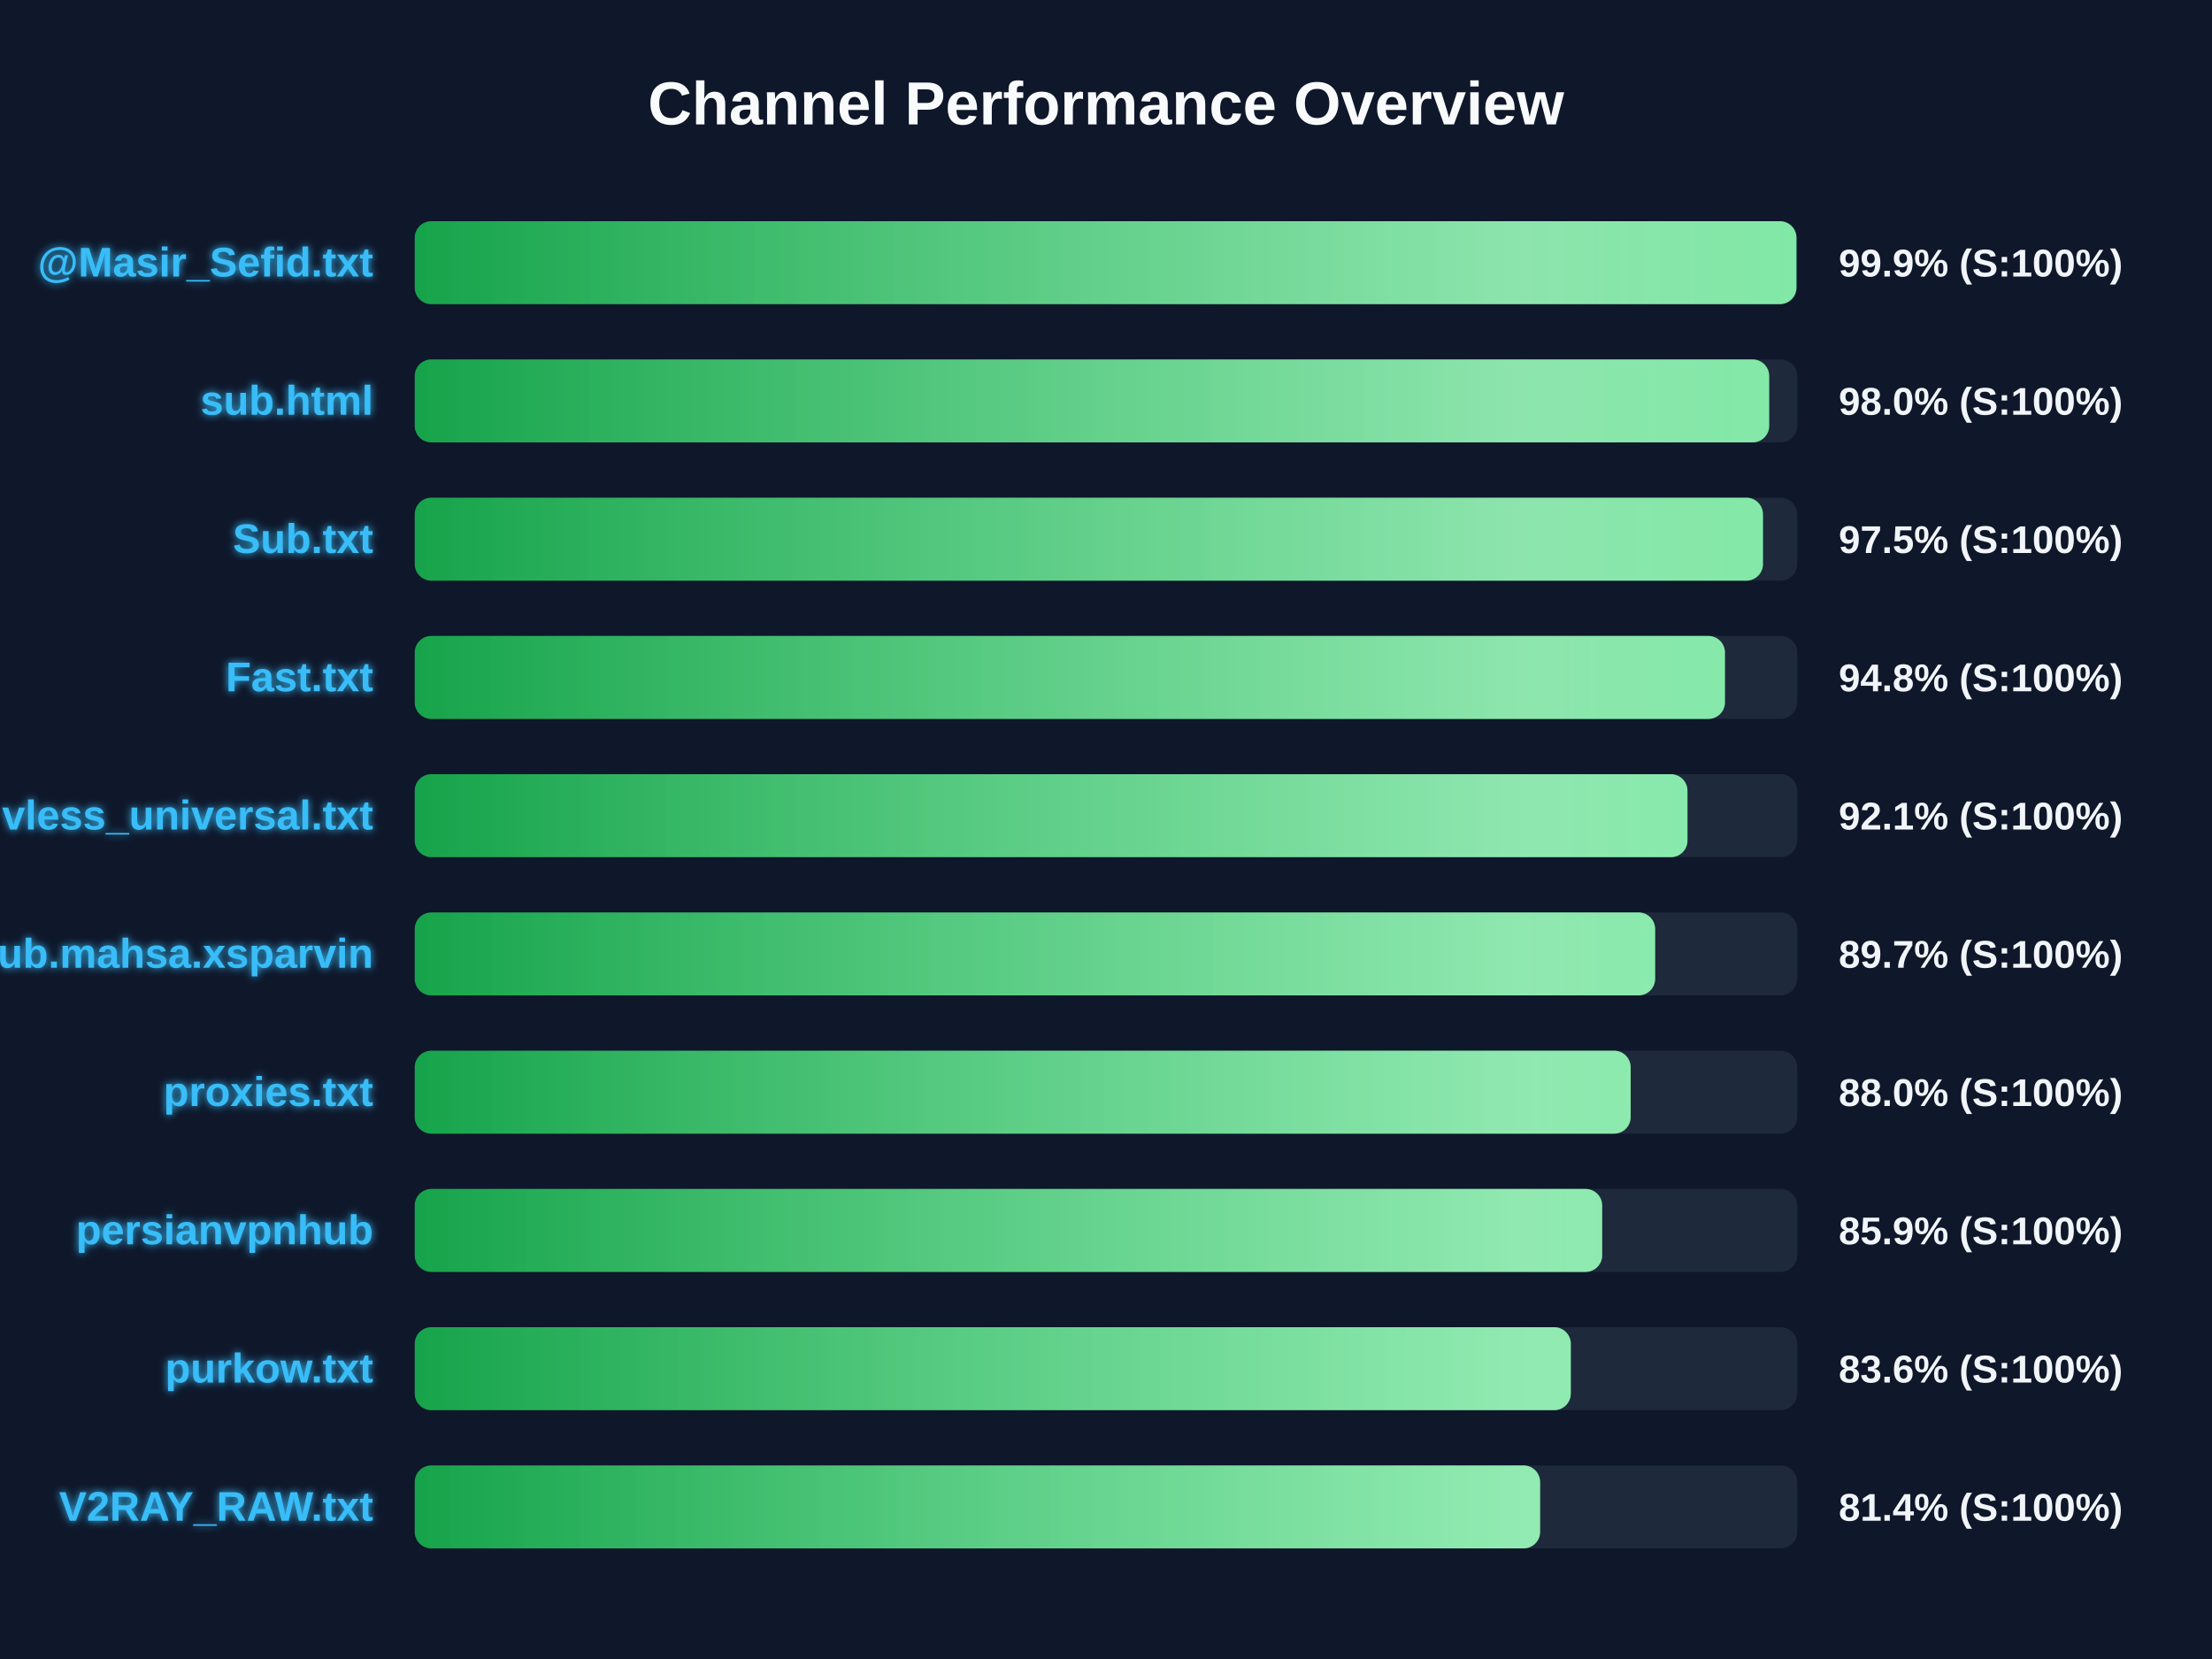
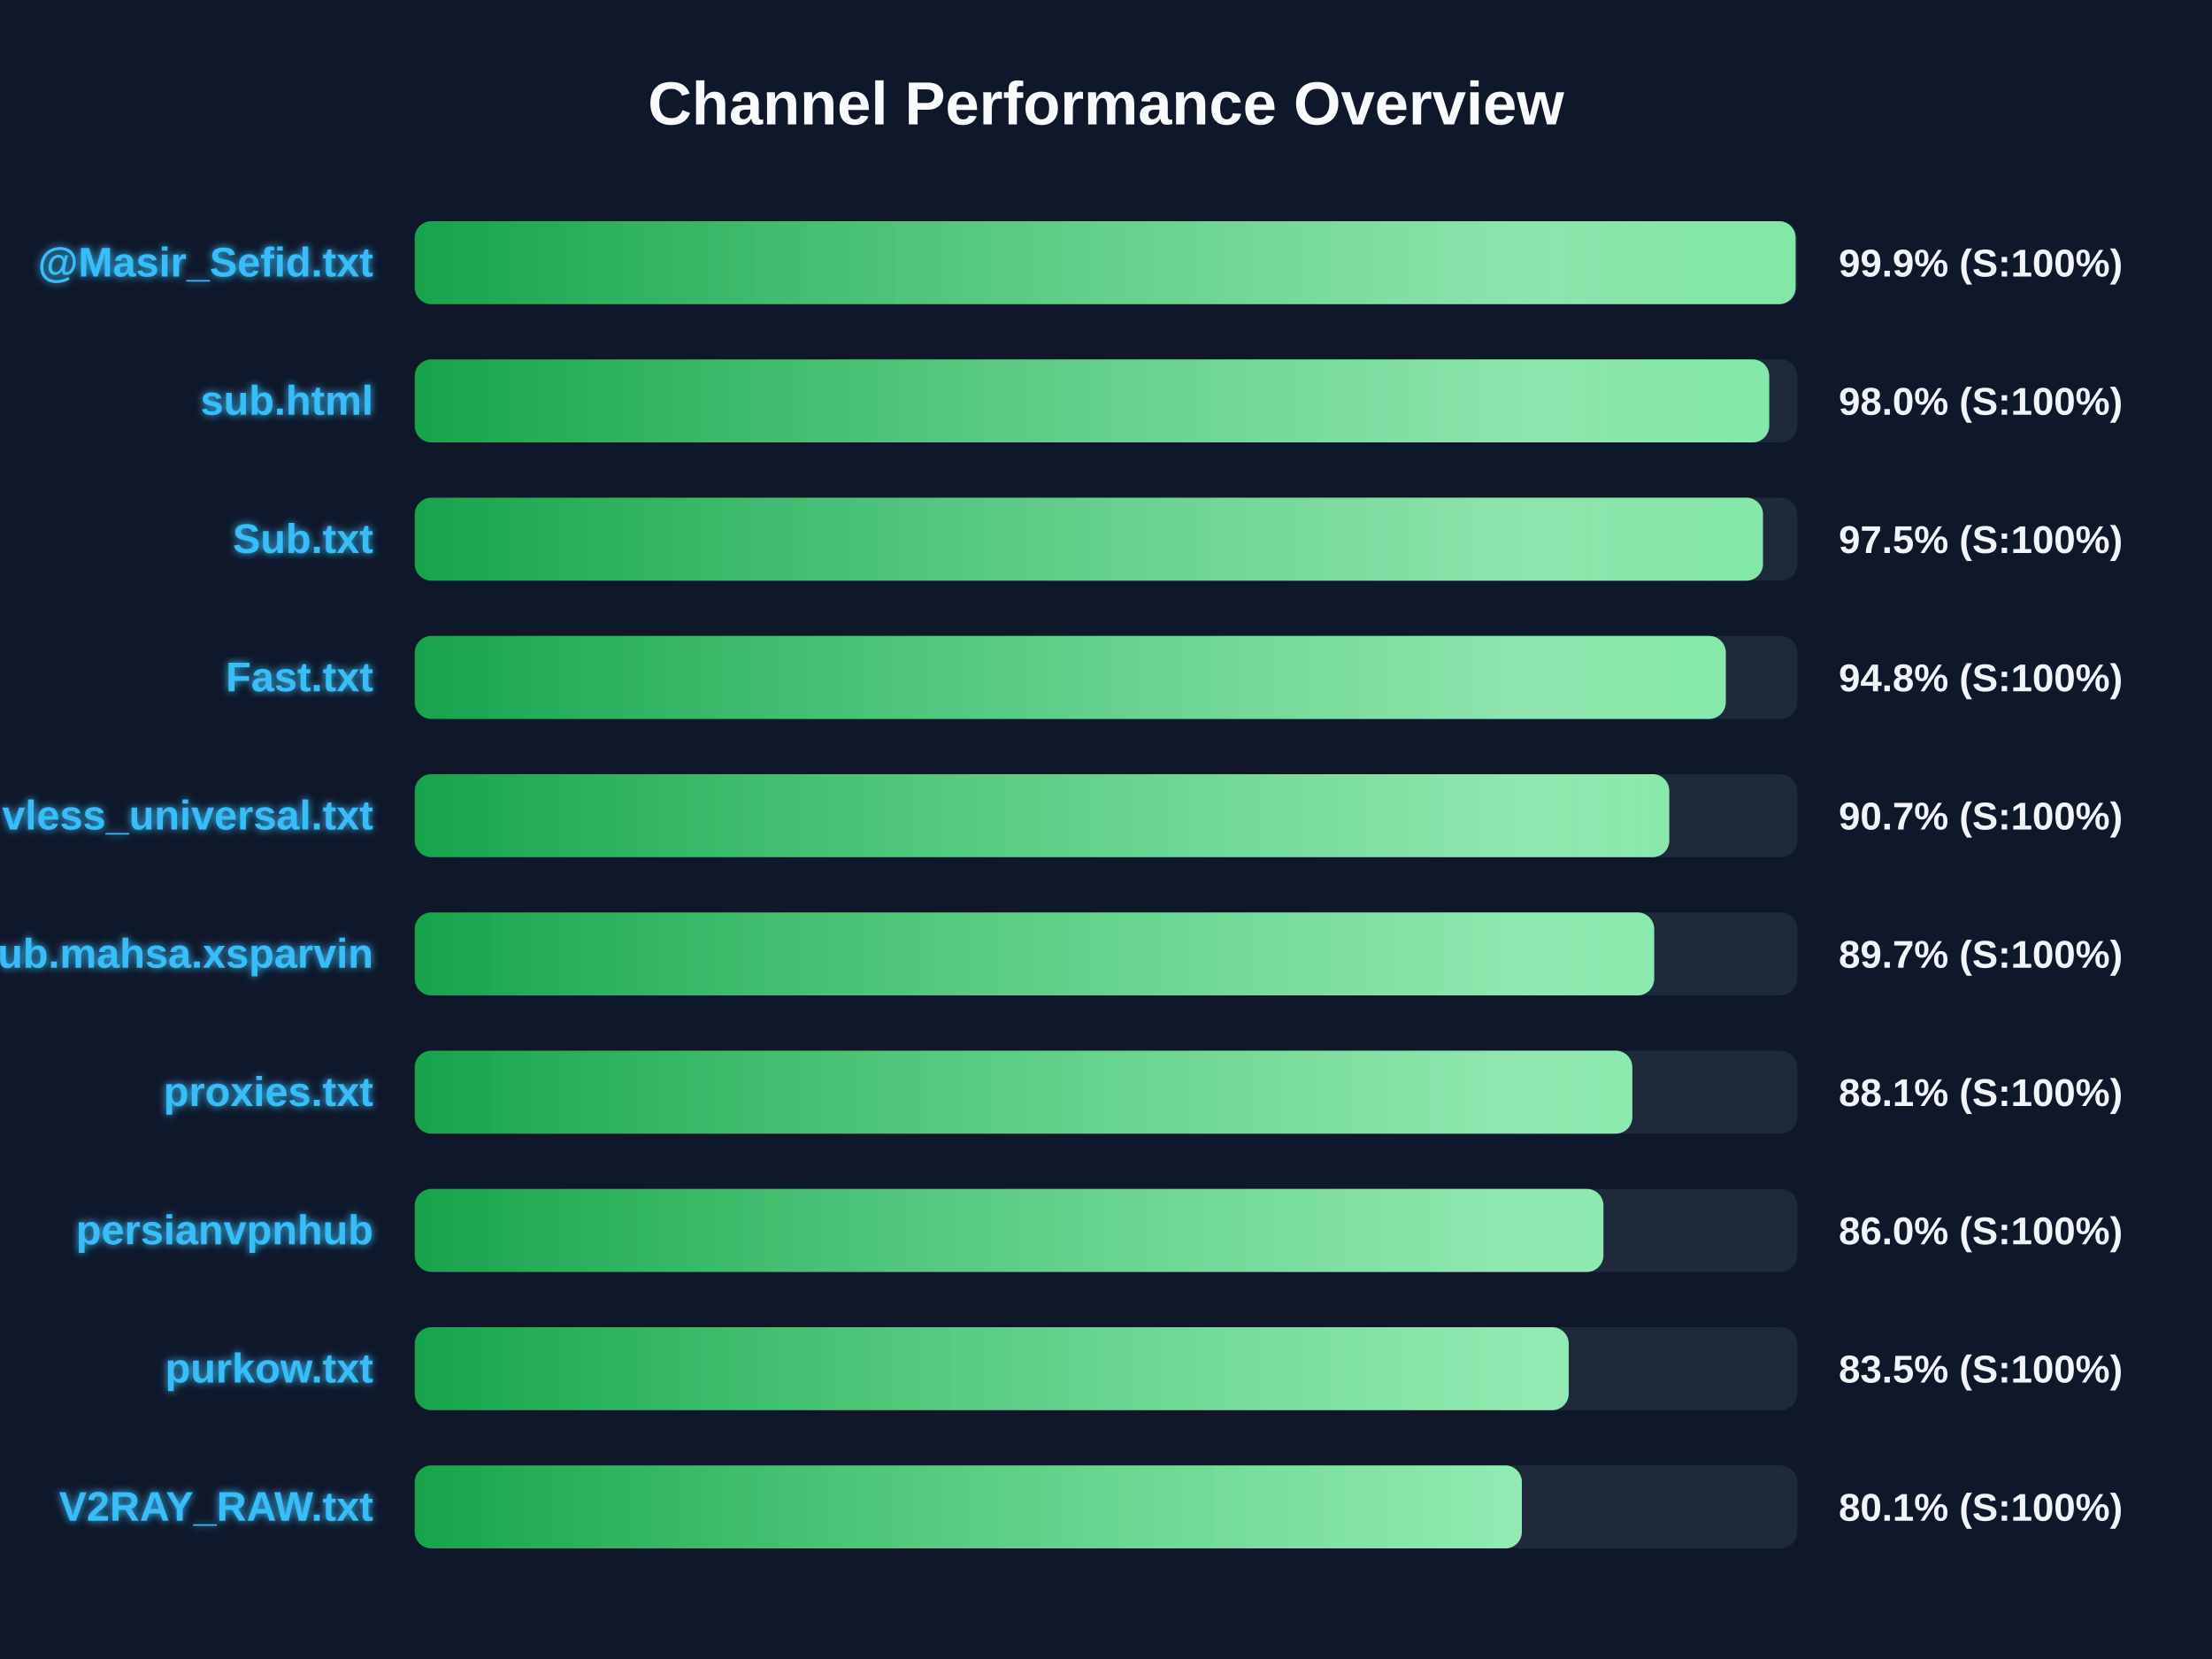
<svg xmlns="http://www.w3.org/2000/svg" width="800" height="600" version="1.1">
  <defs>
    <linearGradient id="grad-green" x1="0%" y1="0%" x2="100%" y2="0%">
      <stop offset="0%" stop-color="#16a34a" />
      <stop offset="100%" stop-color="#4ade80" />
    </linearGradient>
    <linearGradient id="grad-yellow" x1="0%" y1="0%" x2="100%" y2="0%">
      <stop offset="0%" stop-color="#ca8a04" />
      <stop offset="100%" stop-color="#fde047" />
    </linearGradient>
    <linearGradient id="grad-red" x1="0%" y1="0%" x2="100%" y2="0%">
      <stop offset="0%" stop-color="#dc2626" />
      <stop offset="100%" stop-color="#f87171" />
    </linearGradient>
    <linearGradient id="shimmer" x1="0%" y1="0%" x2="100%" y2="0%">
      <stop offset="0%" stop-color="rgba(255,255,255,0)" />
      <stop offset="50%" stop-color="rgba(255,255,255,0.4)" />
      <stop offset="100%" stop-color="rgba(255,255,255,0)" />
    </linearGradient>
    <filter id="glow" x="-20%" y="-20%" width="140%" height="140%">
      <feGaussianBlur stdDeviation="1.5" result="blur" />
      <feComposite in="SourceGraphic" in2="blur" operator="over" />
    </filter>
  </defs>
  <style>
        .bg-rect { fill: #0f172a; }
        .title { font: bold 22px 'Segoe UI', Arial, sans-serif; fill: #f8fafc; }
        .row { font: bold 15px 'Segoe UI', Arial, sans-serif; fill: #38bdf8; filter: url(#glow); }
        .score { font: bold 14px 'Segoe UI', Arial, sans-serif; fill: #f1f5f9; }
        @keyframes shimmer-anim {
            0% { transform: translateX(-100%); }
            100% { transform: translateX(200%); }
        }
        .shimmer-rect {
            animation: shimmer-anim 2.5s infinite linear;
        }
    </style>
  <rect width="100%" height="100%" class="bg-rect" />
  <text x="400" y="45" text-anchor="middle" class="title">Channel Performance Overview</text>
  <rect x="150" y="80" width="500" height="30" fill="#1e293b" rx="6" />
  <clipPath id="clip-0">
-     <rect x="150" y="80" width="499.7" height="30" rx="6" />
+     <rect x="150" y="80" width="499.4" height="30" rx="6" />
  </clipPath>
-   <rect x="150" y="80" width="499.7" height="30" fill="url(#grad-green)" rx="6" />
+   <rect x="150" y="80" width="499.4" height="30" fill="url(#grad-green)" rx="6" />
  <g clip-path="url(#clip-0)">
    <rect x="150" y="80" width="100%" height="30" fill="url(#shimmer)" class="shimmer-rect" />
  </g>
  <text x="135" y="100" text-anchor="end" class="row">@Masir_Sefid.txt</text>
  <text x="665" y="100" text-anchor="start" class="score">99.9% (S:100%)</text>
  <rect x="150" y="130" width="500" height="30" fill="#1e293b" rx="6" />
  <clipPath id="clip-1">
    <rect x="150" y="130" width="489.85" height="30" rx="6" />
  </clipPath>
  <rect x="150" y="130" width="489.85" height="30" fill="url(#grad-green)" rx="6" />
  <g clip-path="url(#clip-1)">
    <rect x="150" y="130" width="100%" height="30" fill="url(#shimmer)" class="shimmer-rect" />
  </g>
  <text x="135" y="150" text-anchor="end" class="row">sub.html</text>
  <text x="665" y="150" text-anchor="start" class="score">98.0% (S:100%)</text>
  <rect x="150" y="180" width="500" height="30" fill="#1e293b" rx="6" />
  <clipPath id="clip-2">
    <rect x="150" y="180" width="487.6" height="30" rx="6" />
  </clipPath>
  <rect x="150" y="180" width="487.6" height="30" fill="url(#grad-green)" rx="6" />
  <g clip-path="url(#clip-2)">
    <rect x="150" y="180" width="100%" height="30" fill="url(#shimmer)" class="shimmer-rect" />
  </g>
  <text x="135" y="200" text-anchor="end" class="row">Sub.txt</text>
  <text x="665" y="200" text-anchor="start" class="score">97.5% (S:100%)</text>
  <rect x="150" y="230" width="500" height="30" fill="#1e293b" rx="6" />
  <clipPath id="clip-3">
-     <rect x="150" y="230" width="473.85" height="30" rx="6" />
+     <rect x="150" y="230" width="474.15" height="30" rx="6" />
  </clipPath>
-   <rect x="150" y="230" width="473.85" height="30" fill="url(#grad-green)" rx="6" />
+   <rect x="150" y="230" width="474.15" height="30" fill="url(#grad-green)" rx="6" />
  <g clip-path="url(#clip-3)">
    <rect x="150" y="230" width="100%" height="30" fill="url(#shimmer)" class="shimmer-rect" />
  </g>
  <text x="135" y="250" text-anchor="end" class="row">Fast.txt</text>
  <text x="665" y="250" text-anchor="start" class="score">94.8% (S:100%)</text>
  <rect x="150" y="280" width="500" height="30" fill="#1e293b" rx="6" />
  <clipPath id="clip-4">
-     <rect x="150" y="280" width="460.3" height="30" rx="6" />
+     <rect x="150" y="280" width="453.7" height="30" rx="6" />
  </clipPath>
-   <rect x="150" y="280" width="460.3" height="30" fill="url(#grad-green)" rx="6" />
+   <rect x="150" y="280" width="453.7" height="30" fill="url(#grad-green)" rx="6" />
  <g clip-path="url(#clip-4)">
    <rect x="150" y="280" width="100%" height="30" fill="url(#shimmer)" class="shimmer-rect" />
  </g>
  <text x="135" y="300" text-anchor="end" class="row">vless_universal.txt</text>
-   <text x="665" y="300" text-anchor="start" class="score">92.1% (S:100%)</text>
+   <text x="665" y="300" text-anchor="start" class="score">90.7% (S:100%)</text>
  <rect x="150" y="330" width="500" height="30" fill="#1e293b" rx="6" />
  <clipPath id="clip-5">
-     <rect x="150" y="330" width="448.6" height="30" rx="6" />
+     <rect x="150" y="330" width="448.25" height="30" rx="6" />
  </clipPath>
-   <rect x="150" y="330" width="448.6" height="30" fill="url(#grad-green)" rx="6" />
+   <rect x="150" y="330" width="448.25" height="30" fill="url(#grad-green)" rx="6" />
  <g clip-path="url(#clip-5)">
    <rect x="150" y="330" width="100%" height="30" fill="url(#shimmer)" class="shimmer-rect" />
  </g>
  <text x="135" y="350" text-anchor="end" class="row">Sub.mahsa.xsparvin</text>
  <text x="665" y="350" text-anchor="start" class="score">89.7% (S:100%)</text>
  <rect x="150" y="380" width="500" height="30" fill="#1e293b" rx="6" />
  <clipPath id="clip-6">
-     <rect x="150" y="380" width="439.75" height="30" rx="6" />
+     <rect x="150" y="380" width="440.35" height="30" rx="6" />
  </clipPath>
-   <rect x="150" y="380" width="439.75" height="30" fill="url(#grad-green)" rx="6" />
+   <rect x="150" y="380" width="440.35" height="30" fill="url(#grad-green)" rx="6" />
  <g clip-path="url(#clip-6)">
    <rect x="150" y="380" width="100%" height="30" fill="url(#shimmer)" class="shimmer-rect" />
  </g>
  <text x="135" y="400" text-anchor="end" class="row">proxies.txt</text>
-   <text x="665" y="400" text-anchor="start" class="score">88.0% (S:100%)</text>
+   <text x="665" y="400" text-anchor="start" class="score">88.1% (S:100%)</text>
  <rect x="150" y="430" width="500" height="30" fill="#1e293b" rx="6" />
  <clipPath id="clip-7">
-     <rect x="150" y="430" width="429.45" height="30" rx="6" />
+     <rect x="150" y="430" width="429.9" height="30" rx="6" />
  </clipPath>
-   <rect x="150" y="430" width="429.45" height="30" fill="url(#grad-green)" rx="6" />
+   <rect x="150" y="430" width="429.9" height="30" fill="url(#grad-green)" rx="6" />
  <g clip-path="url(#clip-7)">
    <rect x="150" y="430" width="100%" height="30" fill="url(#shimmer)" class="shimmer-rect" />
  </g>
  <text x="135" y="450" text-anchor="end" class="row">persianvpnhub</text>
-   <text x="665" y="450" text-anchor="start" class="score">85.9% (S:100%)</text>
+   <text x="665" y="450" text-anchor="start" class="score">86.0% (S:100%)</text>
  <rect x="150" y="480" width="500" height="30" fill="#1e293b" rx="6" />
  <clipPath id="clip-8">
-     <rect x="150" y="480" width="418.1" height="30" rx="6" />
+     <rect x="150" y="480" width="417.35" height="30" rx="6" />
  </clipPath>
-   <rect x="150" y="480" width="418.1" height="30" fill="url(#grad-green)" rx="6" />
+   <rect x="150" y="480" width="417.35" height="30" fill="url(#grad-green)" rx="6" />
  <g clip-path="url(#clip-8)">
    <rect x="150" y="480" width="100%" height="30" fill="url(#shimmer)" class="shimmer-rect" />
  </g>
  <text x="135" y="500" text-anchor="end" class="row">purkow.txt</text>
-   <text x="665" y="500" text-anchor="start" class="score">83.6% (S:100%)</text>
+   <text x="665" y="500" text-anchor="start" class="score">83.5% (S:100%)</text>
  <rect x="150" y="530" width="500" height="30" fill="#1e293b" rx="6" />
  <clipPath id="clip-9">
-     <rect x="150" y="530" width="407.0" height="30" rx="6" />
+     <rect x="150" y="530" width="400.4" height="30" rx="6" />
  </clipPath>
-   <rect x="150" y="530" width="407.0" height="30" fill="url(#grad-green)" rx="6" />
+   <rect x="150" y="530" width="400.4" height="30" fill="url(#grad-green)" rx="6" />
  <g clip-path="url(#clip-9)">
    <rect x="150" y="530" width="100%" height="30" fill="url(#shimmer)" class="shimmer-rect" />
  </g>
  <text x="135" y="550" text-anchor="end" class="row">V2RAY_RAW.txt</text>
-   <text x="665" y="550" text-anchor="start" class="score">81.4% (S:100%)</text>
+   <text x="665" y="550" text-anchor="start" class="score">80.1% (S:100%)</text>
</svg>
